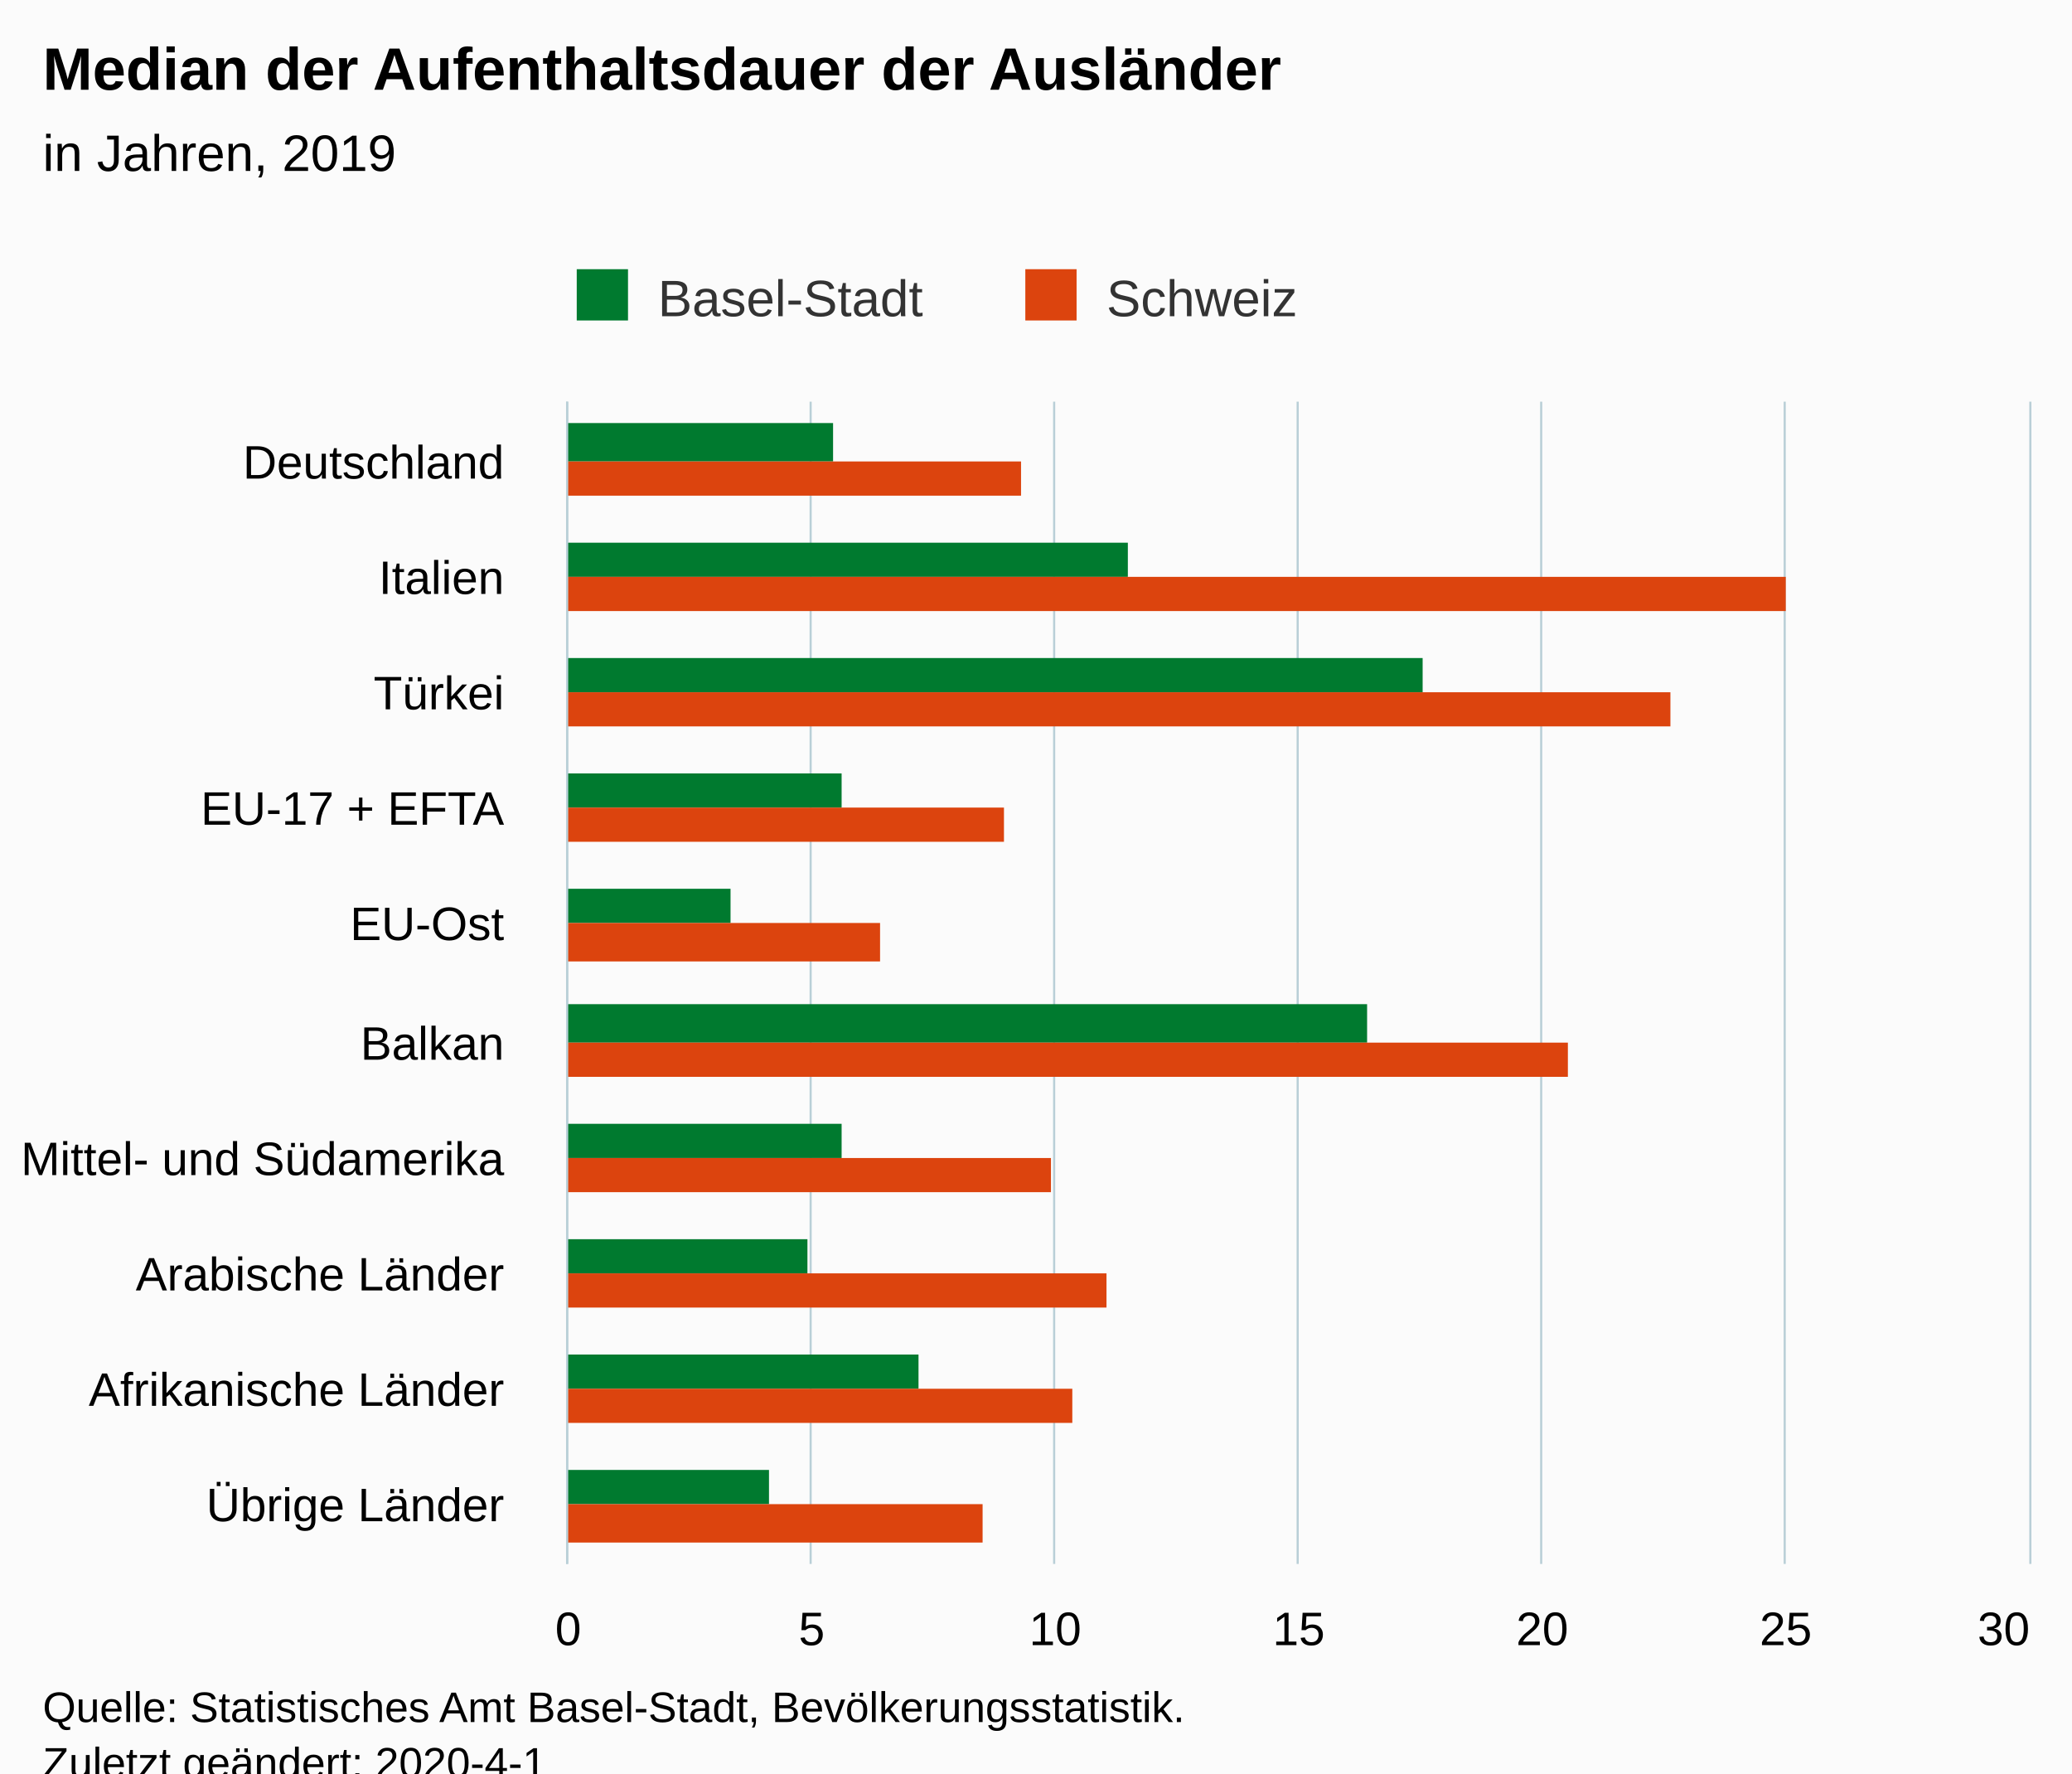
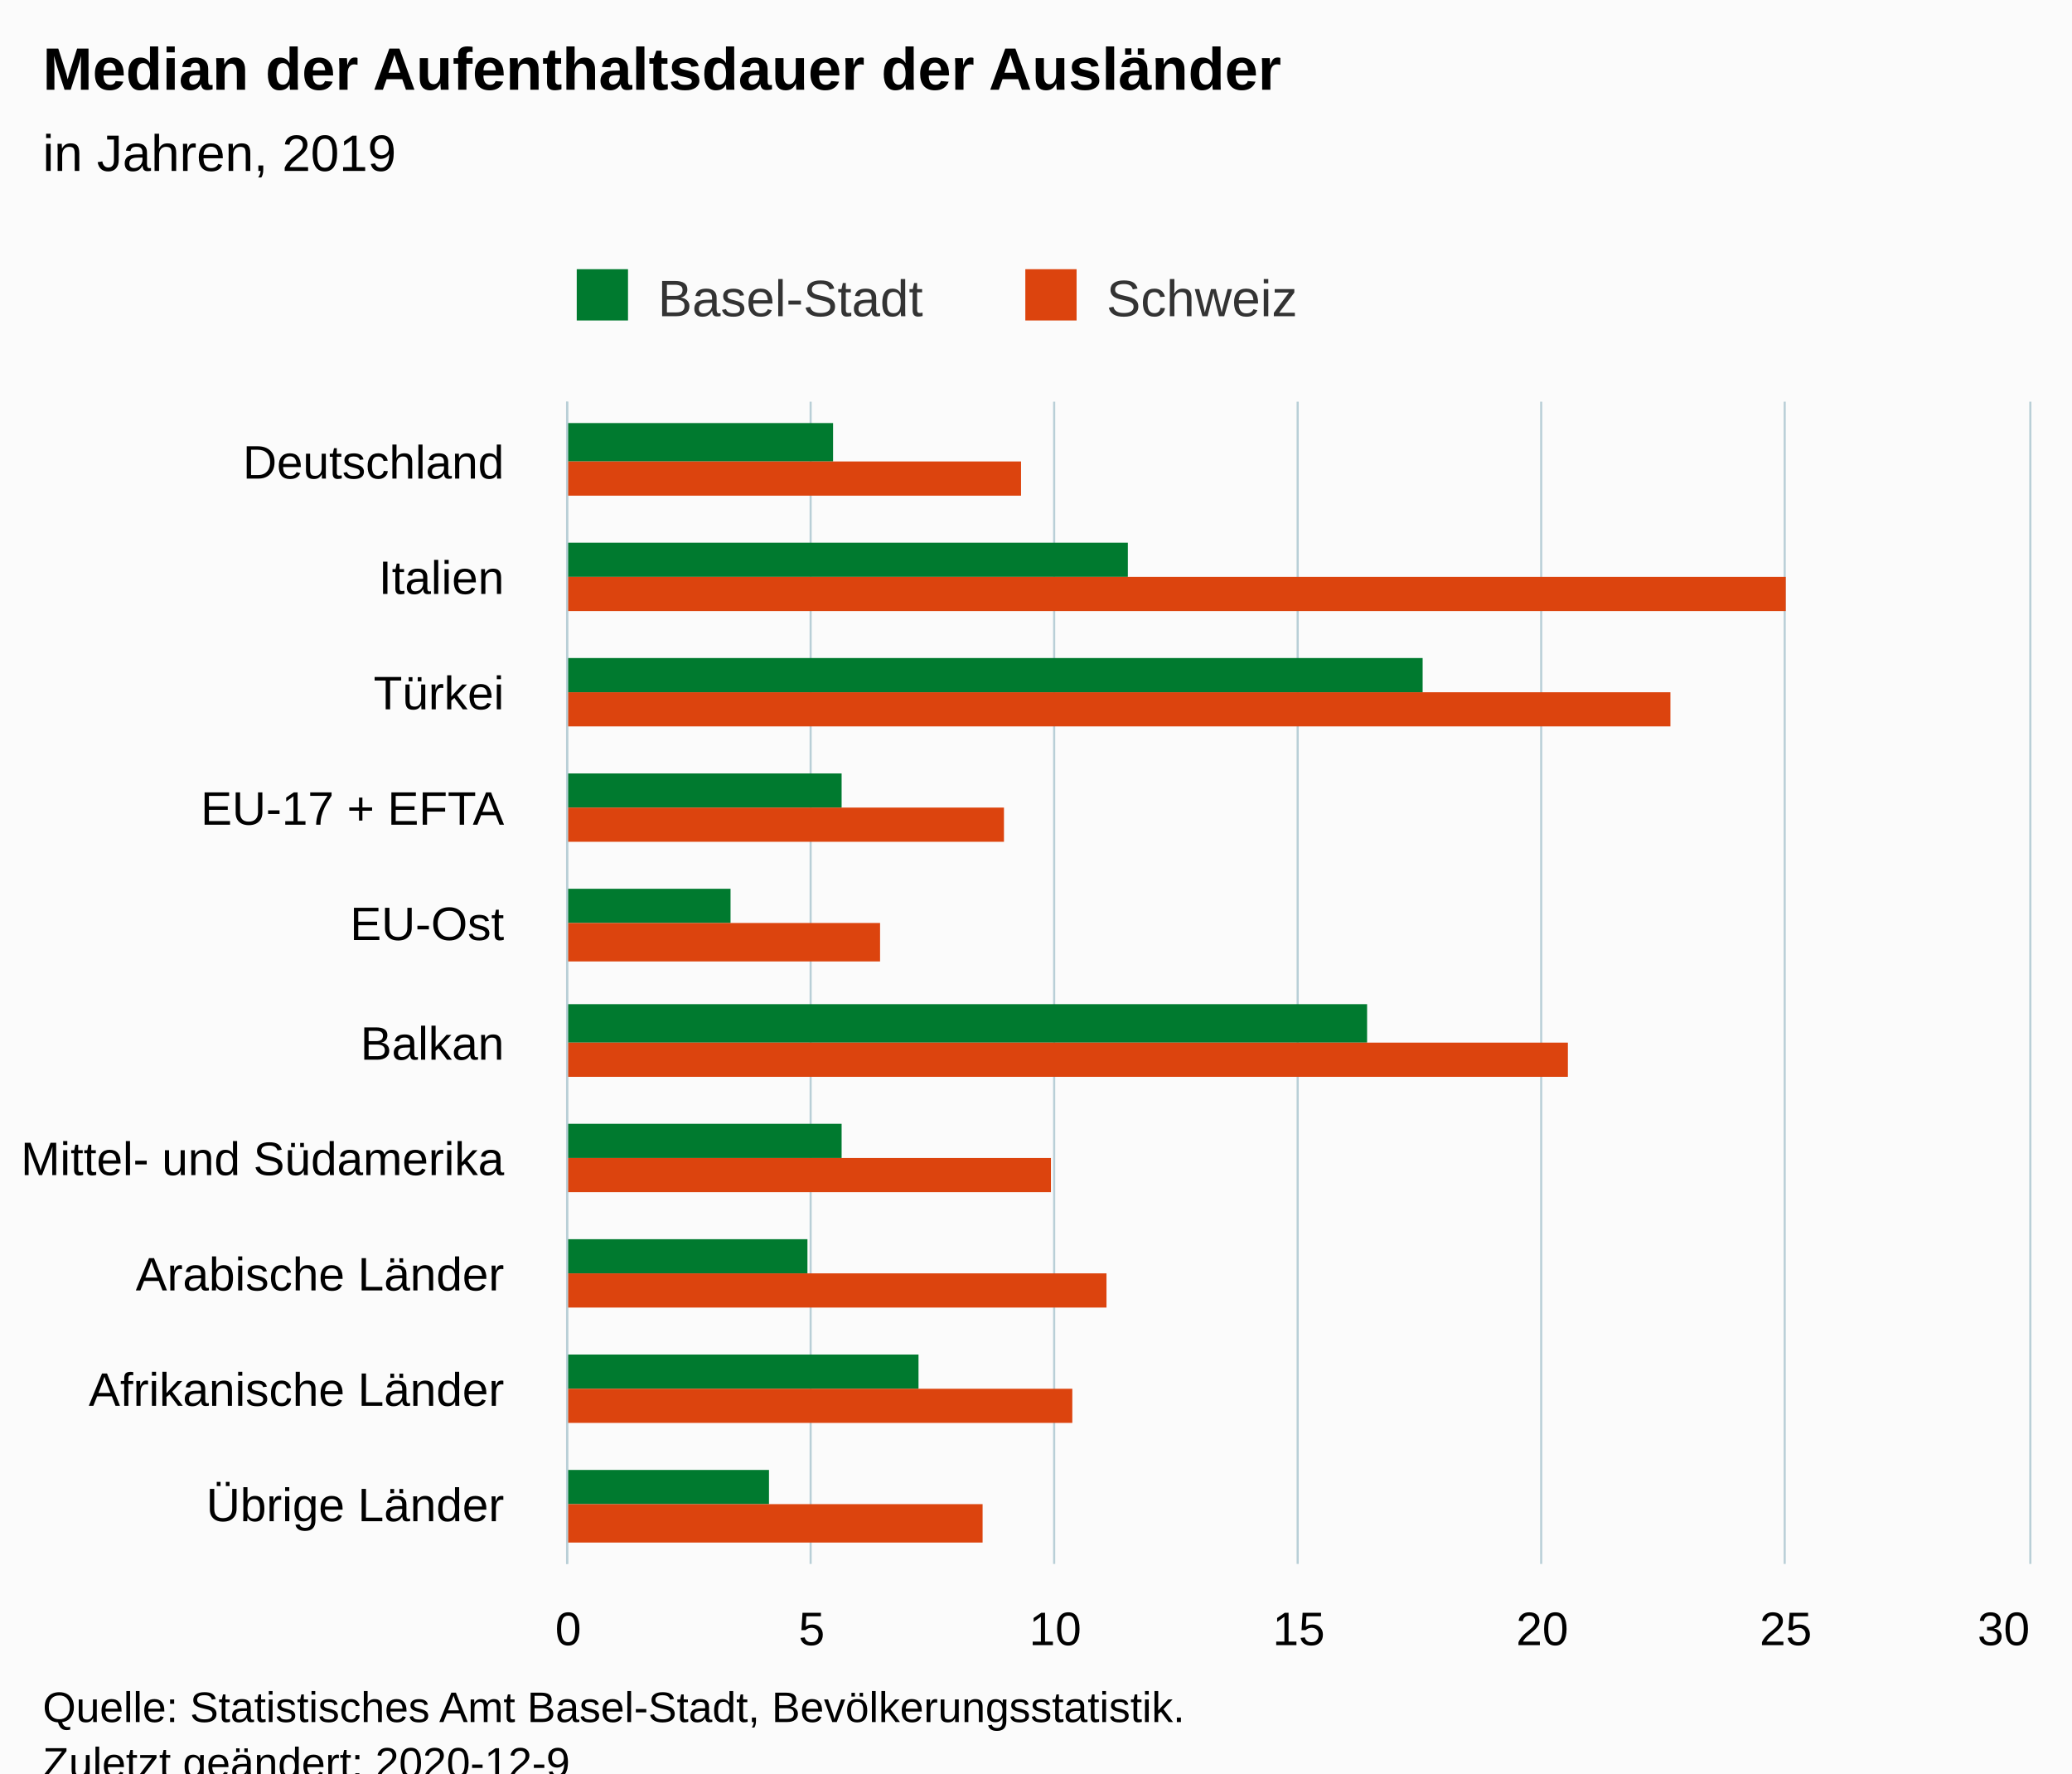
<svg xmlns="http://www.w3.org/2000/svg" version="1.1" class="highcharts-root" style="font-family:Arial;font-size:12px;" viewBox="0 0 485 415">
  <defs>
-     <clipPath id="highcharts-s7m33mi-6">
+     <clipPath id="highcharts-j7ifqz9-26-">
      <rect x="0" y="0" width="272" height="342" fill="none" />
    </clipPath>
-     <clipPath id="highcharts-s7m33mi-7">
+     <clipPath id="highcharts-j7ifqz9-37-">
      <rect x="0" y="0" width="272" height="342" fill="none" />
    </clipPath>
  </defs>
  <rect fill="#fbfbfb" class="highcharts-background" x="0" y="0" width="485" height="428" rx="0" ry="0" />
  <rect fill="none" class="highcharts-plot-background" x="133" y="94" width="342" height="272" />
  <g class="highcharts-pane-group" data-z-index="0" />
-   <g class="highcharts-grid highcharts-xaxis-grid " data-z-index="1">
+   <g class="highcharts-grid highcharts-xaxis-grid" data-z-index="1">
    <path fill="none" data-z-index="1" class="highcharts-grid-line" d="M 133 121.5 L 475 121.5" opacity="1" />
    <path fill="none" data-z-index="1" class="highcharts-grid-line" d="M 133 148.5 L 475 148.5" opacity="1" />
    <path fill="none" data-z-index="1" class="highcharts-grid-line" d="M 133 176.5 L 475 176.5" opacity="1" />
    <path fill="none" data-z-index="1" class="highcharts-grid-line" d="M 133 203.5 L 475 203.5" opacity="1" />
    <path fill="none" data-z-index="1" class="highcharts-grid-line" d="M 133 230.5 L 475 230.5" opacity="1" />
    <path fill="none" data-z-index="1" class="highcharts-grid-line" d="M 133 257.5 L 475 257.5" opacity="1" />
    <path fill="none" data-z-index="1" class="highcharts-grid-line" d="M 133 284.5 L 475 284.5" opacity="1" />
    <path fill="none" data-z-index="1" class="highcharts-grid-line" d="M 133 312.5 L 475 312.5" opacity="1" />
    <path fill="none" data-z-index="1" class="highcharts-grid-line" d="M 133 339.5 L 475 339.5" opacity="1" />
    <path fill="none" data-z-index="1" class="highcharts-grid-line" d="M 133 366.5 L 475 366.5" opacity="1" />
    <path fill="none" data-z-index="1" class="highcharts-grid-line" d="M 133 94.5 L 475 94.5" opacity="1" />
  </g>
-   <g class="highcharts-grid highcharts-yaxis-grid " data-z-index="1">
+   <g class="highcharts-grid highcharts-yaxis-grid" data-z-index="1">
    <path fill="none" stroke="#B9CFD7" stroke-width="0.5" data-z-index="1" class="highcharts-grid-line" d="M 132.75 94 L 132.75 366" opacity="1" />
    <path fill="none" stroke="#B9CFD7" stroke-width="0.5" data-z-index="1" class="highcharts-grid-line" d="M 189.75 94 L 189.75 366" opacity="1" />
    <path fill="none" stroke="#B9CFD7" stroke-width="0.5" data-z-index="1" class="highcharts-grid-line" d="M 246.75 94 L 246.75 366" opacity="1" />
    <path fill="none" stroke="#B9CFD7" stroke-width="0.5" data-z-index="1" class="highcharts-grid-line" d="M 303.75 94 L 303.75 366" opacity="1" />
    <path fill="none" stroke="#B9CFD7" stroke-width="0.5" data-z-index="1" class="highcharts-grid-line" d="M 360.75 94 L 360.75 366" opacity="1" />
    <path fill="none" stroke="#B9CFD7" stroke-width="0.5" data-z-index="1" class="highcharts-grid-line" d="M 417.75 94 L 417.75 366" opacity="1" />
    <path fill="none" stroke="#B9CFD7" stroke-width="0.5" data-z-index="1" class="highcharts-grid-line" d="M 475.25 94 L 475.25 366" opacity="1" />
  </g>
  <rect fill="none" class="highcharts-plot-border" data-z-index="1" x="133" y="94" width="342" height="272" />
-   <g class="highcharts-axis highcharts-xaxis " data-z-index="2">
+   <g class="highcharts-axis highcharts-xaxis" data-z-index="2">
    <path fill="none" class="highcharts-axis-line" stroke="#B9CFD7" stroke-width="0.5" data-z-index="7" d="M 132.75 94 L 132.75 366" />
  </g>
-   <g class="highcharts-axis highcharts-yaxis " data-z-index="2">
+   <g class="highcharts-axis highcharts-yaxis" data-z-index="2">
    <path fill="none" class="highcharts-axis-line" data-z-index="7" d="M 133 366 L 475 366" />
  </g>
  <g class="highcharts-series-group" data-z-index="3">
-     <g data-z-index="0.1" class="highcharts-series highcharts-series-0 highcharts-column-series " transform="translate(475,366) rotate(90) scale(-1,1) scale(1 1)" clip-path="url(#highcharts-s7m33mi-7)">
-       <rect x="258" y="280" width="9" height="63" fill="#007A2F" class="highcharts-point" />
-       <rect x="231" y="211" width="8" height="132" fill="#007A2F" class="highcharts-point" />
-       <rect x="204" y="142" width="8" height="201" fill="#007A2F" class="highcharts-point" />
-       <rect x="177" y="278" width="8" height="65" fill="#007A2F" class="highcharts-point" />
-       <rect x="150" y="304" width="8" height="39" fill="#007A2F" class="highcharts-point" />
-       <rect x="122" y="155" width="9" height="188" fill="#007A2F" class="highcharts-point" />
-       <rect x="95" y="278" width="8" height="65" fill="#007A2F" class="highcharts-point" />
-       <rect x="68" y="286" width="8" height="57" fill="#007A2F" class="highcharts-point" />
-       <rect x="41" y="260" width="8" height="83" fill="#007A2F" class="highcharts-point" />
-       <rect x="14" y="295" width="8" height="48" fill="#007A2F" class="highcharts-point" />
+     <g class="highcharts-series highcharts-series-0 highcharts-column-series" data-z-index="0.1" opacity="1" transform="translate(475,366) rotate(90) scale(-1,1) scale(1 1)" clip-path="url(#highcharts-j7ifqz9-37-)">
+       <rect x="258" y="280" width="9" height="63" fill="#007A2F" opacity="1" class="highcharts-point" />
+       <rect x="231" y="211" width="8" height="132" fill="#007A2F" opacity="1" class="highcharts-point" />
+       <rect x="204" y="142" width="8" height="201" fill="#007A2F" opacity="1" class="highcharts-point" />
+       <rect x="177" y="278" width="8" height="65" fill="#007A2F" opacity="1" class="highcharts-point" />
+       <rect x="150" y="304" width="8" height="39" fill="#007A2F" opacity="1" class="highcharts-point" />
+       <rect x="122" y="155" width="9" height="188" fill="#007A2F" opacity="1" class="highcharts-point" />
+       <rect x="95" y="278" width="8" height="65" fill="#007A2F" opacity="1" class="highcharts-point" />
+       <rect x="68" y="286" width="8" height="57" fill="#007A2F" opacity="1" class="highcharts-point" />
+       <rect x="41" y="260" width="8" height="83" fill="#007A2F" opacity="1" class="highcharts-point" />
+       <rect x="14" y="295" width="8" height="48" fill="#007A2F" opacity="1" class="highcharts-point" />
    </g>
-     <g data-z-index="0.1" class="highcharts-markers highcharts-series-0 highcharts-column-series " transform="translate(475,366) rotate(90) scale(-1,1) scale(1 1)" clip-path="none" />
-     <g data-z-index="0.1" class="highcharts-series highcharts-series-1 highcharts-column-series " transform="translate(475,366) rotate(90) scale(-1,1) scale(1 1)" clip-path="url(#highcharts-s7m33mi-7)">
-       <rect x="250" y="236" width="8" height="107" fill="#DC440E" class="highcharts-point" />
-       <rect x="223" y="57" width="8" height="286" fill="#DC440E" class="highcharts-point" />
-       <rect x="196" y="84" width="8" height="259" fill="#DC440E" class="highcharts-point" />
-       <rect x="169" y="240" width="8" height="103" fill="#DC440E" class="highcharts-point" />
-       <rect x="141" y="269" width="9" height="74" fill="#DC440E" class="highcharts-point" />
-       <rect x="114" y="108" width="8" height="235" fill="#DC440E" class="highcharts-point" />
-       <rect x="87" y="229" width="8" height="114" fill="#DC440E" class="highcharts-point" />
-       <rect x="60" y="216" width="8" height="127" fill="#DC440E" class="highcharts-point" />
-       <rect x="33" y="224" width="8" height="119" fill="#DC440E" class="highcharts-point" />
-       <rect x="5" y="245" width="9" height="98" fill="#DC440E" class="highcharts-point" />
+     <g class="highcharts-markers highcharts-series-0 highcharts-column-series" data-z-index="0.1" opacity="1" transform="translate(475,366) rotate(90) scale(-1,1) scale(1 1)" clip-path="none" />
+     <g class="highcharts-series highcharts-series-1 highcharts-column-series" data-z-index="0.1" opacity="1" transform="translate(475,366) rotate(90) scale(-1,1) scale(1 1)" clip-path="url(#highcharts-j7ifqz9-37-)">
+       <rect x="250" y="236" width="8" height="107" fill="#DC440E" opacity="1" class="highcharts-point" />
+       <rect x="223" y="57" width="8" height="286" fill="#DC440E" opacity="1" class="highcharts-point" />
+       <rect x="196" y="84" width="8" height="259" fill="#DC440E" opacity="1" class="highcharts-point" />
+       <rect x="169" y="240" width="8" height="103" fill="#DC440E" opacity="1" class="highcharts-point" />
+       <rect x="141" y="269" width="9" height="74" fill="#DC440E" opacity="1" class="highcharts-point" />
+       <rect x="114" y="108" width="8" height="235" fill="#DC440E" opacity="1" class="highcharts-point" />
+       <rect x="87" y="229" width="8" height="114" fill="#DC440E" opacity="1" class="highcharts-point" />
+       <rect x="60" y="216" width="8" height="127" fill="#DC440E" opacity="1" class="highcharts-point" />
+       <rect x="33" y="224" width="8" height="119" fill="#DC440E" opacity="1" class="highcharts-point" />
+       <rect x="5" y="245" width="9" height="98" fill="#DC440E" opacity="1" class="highcharts-point" />
    </g>
-     <g data-z-index="0.1" class="highcharts-markers highcharts-series-1 highcharts-column-series " transform="translate(475,366) rotate(90) scale(-1,1) scale(1 1)" clip-path="none" />
+     <g class="highcharts-markers highcharts-series-1 highcharts-column-series" data-z-index="0.1" opacity="1" transform="translate(475,366) rotate(90) scale(-1,1) scale(1 1)" clip-path="none" />
  </g>
  <text x="10" text-anchor="start" class="highcharts-title" data-z-index="4" style="color:#000000;font-size:14px;font-weight:bold;fill:#000000;" y="21">
    <tspan>Median der Aufenthaltsdauer der Ausländer</tspan>
  </text>
  <text x="10" text-anchor="start" class="highcharts-subtitle" data-z-index="4" style="color:#000000;font-size:12px;font-weight:normal;fill:#000000;" y="40">
    <tspan>in Jahren, 2019</tspan>
  </text>
+   <text x="10" text-anchor="start" class="highcharts-caption" data-z-index="4" style="color:#666666;fill:#666666;" y="400" />
  <g class="highcharts-legend" data-z-index="7" transform="translate(125,56)">
    <rect fill="none" class="highcharts-legend-box" rx="0" ry="0" x="0" y="0" width="187" height="26" visibility="visible" />
    <g data-z-index="1">
      <g>
        <g class="highcharts-legend-item highcharts-column-series highcharts-color-undefined highcharts-series-0" data-z-index="1" transform="translate(8,3)">
-           <text x="21" style="color:#333333;font-size:12px;font-weight:normal;cursor:pointer;fill:#333333;" text-anchor="start" data-z-index="2" y="15">
+           <text x="21" style="color:#333333;cursor:pointer;font-size:12px;font-weight:normal;fill:#333333;" text-anchor="start" data-z-index="2" y="15">
            <tspan>Basel-Stadt</tspan>
          </text>
          <rect x="2" y="4" width="12" height="12" fill="#007A2F" class="highcharts-point" data-z-index="3" />
        </g>
        <g class="highcharts-legend-item highcharts-column-series highcharts-color-undefined highcharts-series-1" data-z-index="1" transform="translate(113,3)">
-           <text x="21" y="15" style="color:#333333;font-size:12px;font-weight:normal;cursor:pointer;fill:#333333;" text-anchor="start" data-z-index="2">
+           <text x="21" y="15" style="color:#333333;cursor:pointer;font-size:12px;font-weight:normal;fill:#333333;" text-anchor="start" data-z-index="2">
            <tspan>Schweiz</tspan>
          </text>
          <rect x="2" y="4" width="12" height="12" fill="#DC440E" class="highcharts-point" data-z-index="3" />
        </g>
      </g>
    </g>
  </g>
-   <g class="highcharts-axis-labels highcharts-xaxis-labels " data-z-index="7">
+   <g class="highcharts-axis-labels highcharts-xaxis-labels" data-z-index="7">
    <text x="118" style="color:#000000;cursor:default;font-size:11px;fill:#000000;" text-anchor="end" transform="translate(0,0)" y="112" opacity="1">Deutschland</text>
    <text x="118" style="color:#000000;cursor:default;font-size:11px;fill:#000000;" text-anchor="end" transform="translate(0,0)" y="139" opacity="1">Italien</text>
    <text x="118" style="color:#000000;cursor:default;font-size:11px;fill:#000000;" text-anchor="end" transform="translate(0,0)" y="166" opacity="1">Türkei</text>
    <text x="118" style="color:#000000;cursor:default;font-size:11px;fill:#000000;" text-anchor="end" transform="translate(0,0)" y="193" opacity="1">
      <tspan>EU-17 + EFTA</tspan>
    </text>
    <text x="118" style="color:#000000;cursor:default;font-size:11px;fill:#000000;" text-anchor="end" transform="translate(0,0)" y="220" opacity="1">EU-Ost</text>
    <text x="118" style="color:#000000;cursor:default;font-size:11px;fill:#000000;" text-anchor="end" transform="translate(0,0)" y="248" opacity="1">Balkan</text>
    <text x="118" style="color:#000000;cursor:default;font-size:11px;fill:#000000;" text-anchor="end" transform="translate(0,0)" y="275" opacity="1">
      <tspan>Mittel- und Südamerika</tspan>
    </text>
    <text x="118" style="color:#000000;cursor:default;font-size:11px;fill:#000000;" text-anchor="end" transform="translate(0,0)" y="302" opacity="1">
      <tspan>Arabische Länder</tspan>
    </text>
    <text x="118" style="color:#000000;cursor:default;font-size:11px;fill:#000000;" text-anchor="end" transform="translate(0,0)" y="329" opacity="1">
      <tspan>Afrikanische Länder</tspan>
    </text>
    <text x="118" style="color:#000000;cursor:default;font-size:11px;fill:#000000;" text-anchor="end" transform="translate(0,0)" y="356" opacity="1">
      <tspan>Übrige Länder</tspan>
    </text>
  </g>
-   <g class="highcharts-axis-labels highcharts-yaxis-labels " data-z-index="7">
+   <g class="highcharts-axis-labels highcharts-yaxis-labels" data-z-index="7">
    <text x="133" style="color:#000000;cursor:default;font-size:11px;fill:#000000;" text-anchor="middle" transform="translate(0,0)" y="385" opacity="1">0</text>
    <text x="190" style="color:#000000;cursor:default;font-size:11px;fill:#000000;" text-anchor="middle" transform="translate(0,0)" y="385" opacity="1">5</text>
    <text x="247" style="color:#000000;cursor:default;font-size:11px;fill:#000000;" text-anchor="middle" transform="translate(0,0)" y="385" opacity="1">10</text>
    <text x="304" style="color:#000000;cursor:default;font-size:11px;fill:#000000;" text-anchor="middle" transform="translate(0,0)" y="385" opacity="1">15</text>
    <text x="361" style="color:#000000;cursor:default;font-size:11px;fill:#000000;" text-anchor="middle" transform="translate(0,0)" y="385" opacity="1">20</text>
    <text x="418" style="color:#000000;cursor:default;font-size:11px;fill:#000000;" text-anchor="middle" transform="translate(0,0)" y="385" opacity="1">25</text>
    <text x="469" style="color:#000000;cursor:default;font-size:11px;fill:#000000;" text-anchor="middle" transform="translate(0,0)" y="385" opacity="1">30</text>
  </g>
  <text x="10" class="highcharts-credits" text-anchor="start" data-z-index="8" style="cursor:default;color:#000000;font-size:10px;fill:#000000;" y="403">
    <tspan>Quelle: Statistisches Amt Basel-Stadt, Bevölkerungsstatistik.</tspan>
-     <tspan x="10" dy="13">Zuletzt geändert: 2020-4-1</tspan>
+     <tspan x="10" dy="13">Zuletzt geändert: 2020-12-9</tspan>
  </text>
</svg>
